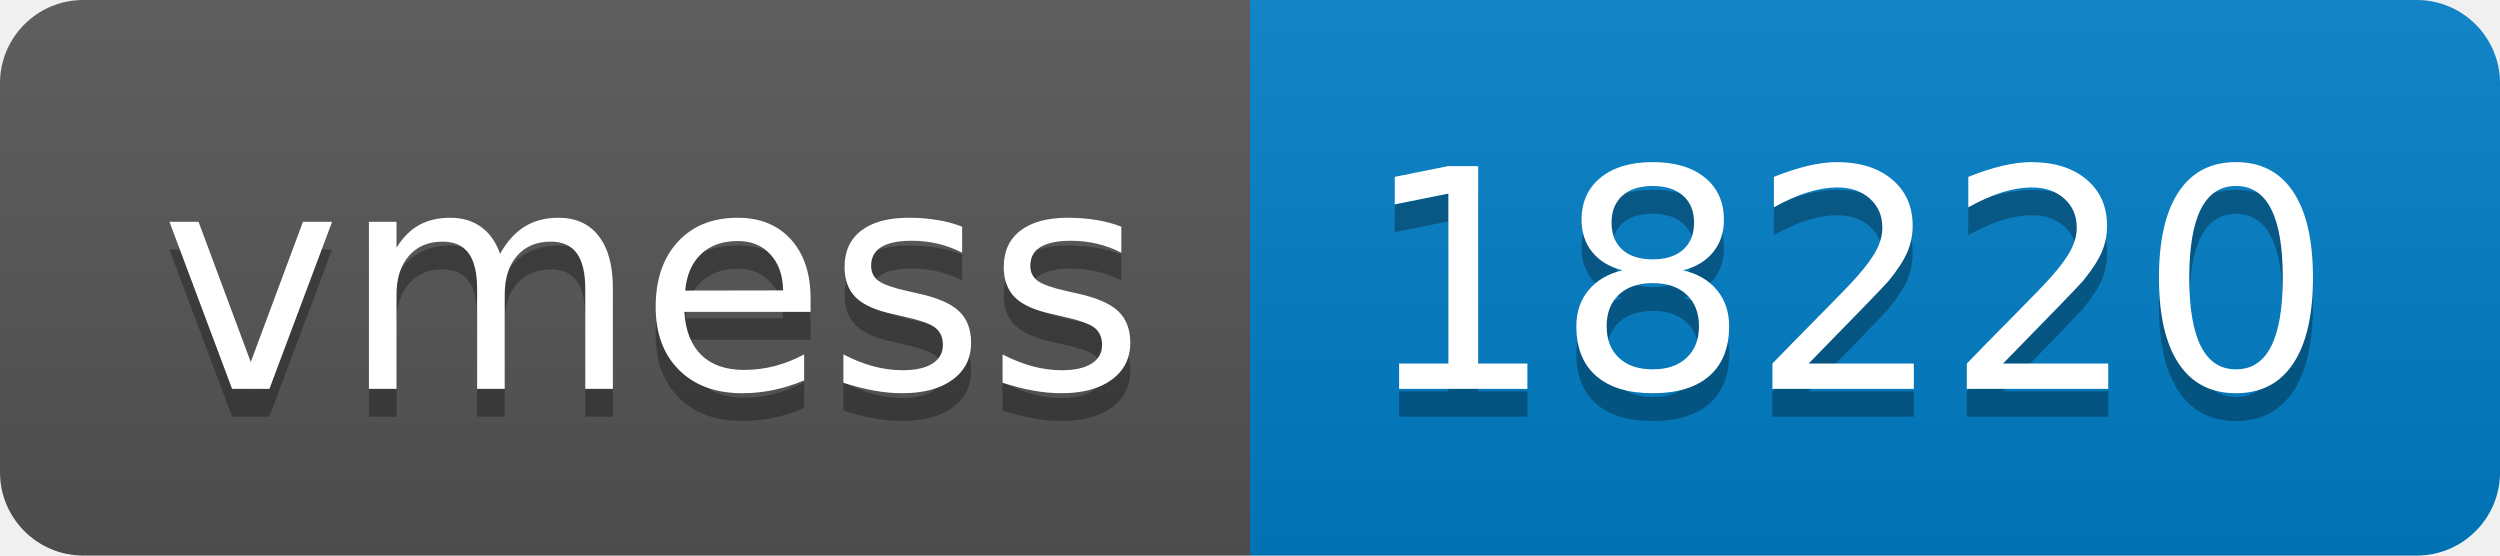
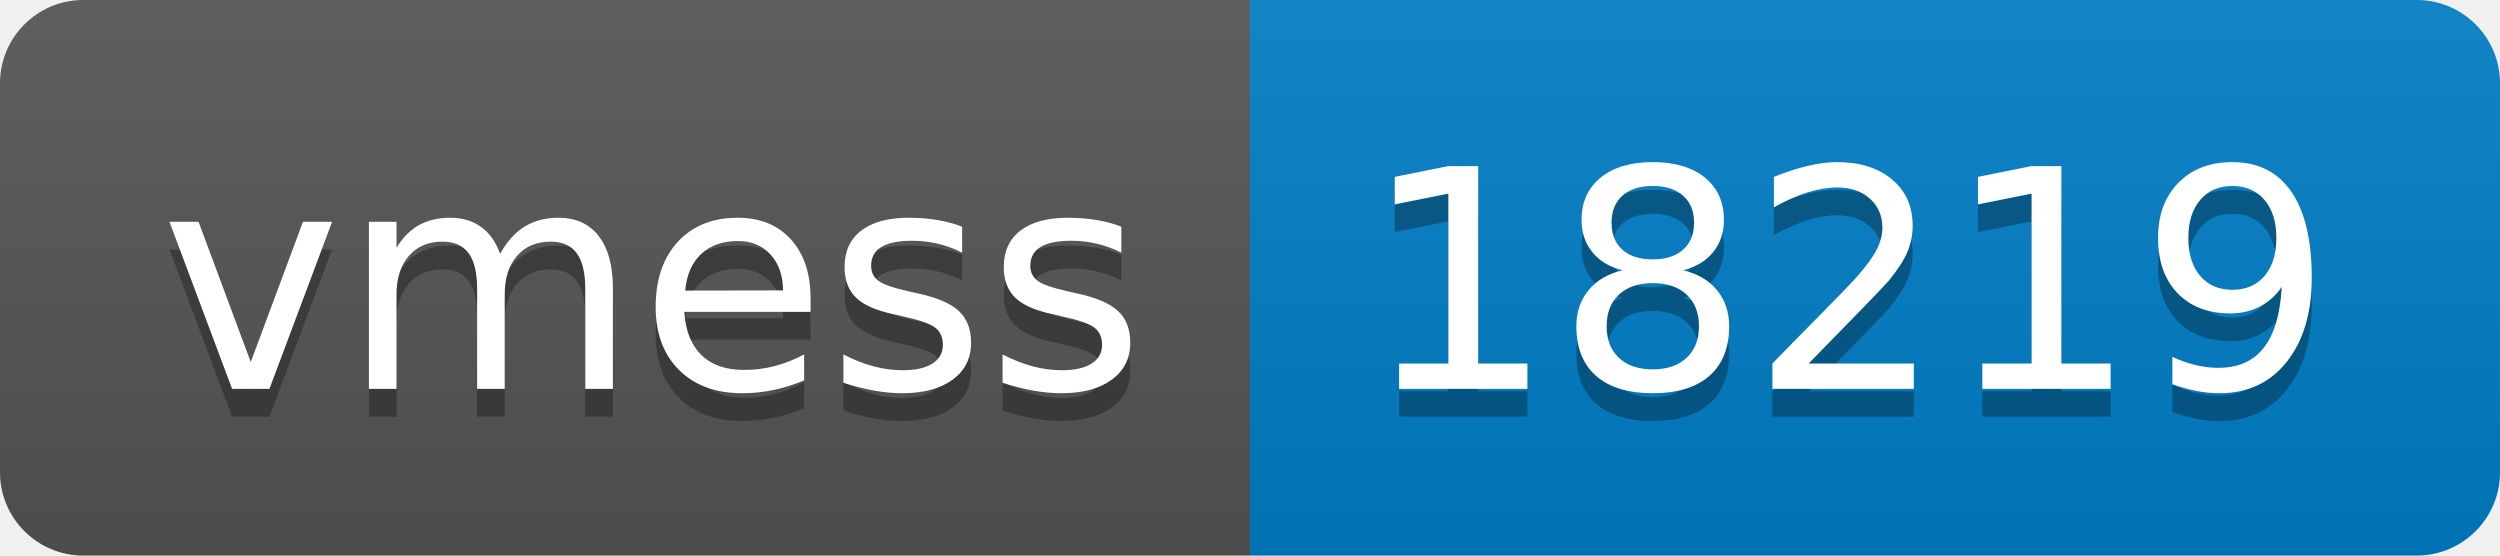
- <svg xmlns="http://www.w3.org/2000/svg" width="90" height="20" role="img" aria-label="vmess: 18220">
+ <svg xmlns="http://www.w3.org/2000/svg" width="90" height="20" role="img" aria-label="vmess: 18219">
  <linearGradient id="s" x2="0" y2="100%">
    <stop offset="0" stop-color="#bbb" stop-opacity=".1" />
    <stop offset="1" stop-opacity=".1" />
  </linearGradient>
  <clipPath id="r">
    <rect width="90" height="20" rx="3" fill="#fff" />
  </clipPath>
  <g clip-path="url(#r)">
    <rect width="45" height="20" fill="#555" />
    <rect x="45" width="45" height="20" fill="#007ec6" />
    <rect width="90" height="20" fill="url(#s)" />
  </g>
  <g fill="#fff" text-anchor="middle" font-family="Verdana,Geneva,DejaVu Sans,sans-serif" text-rendering="geometricPrecision" font-size="110">
    <text aria-hidden="true" x="235" y="150" fill="#010101" fill-opacity=".3" transform="scale(.1)" textLength="350">vmess</text>
    <text x="235" y="140" transform="scale(.1)" fill="#fff" textLength="350">vmess</text>
-     <text aria-hidden="true" x="665" y="150" fill="#010101" fill-opacity=".3" transform="scale(.1)" textLength="350">18220</text>
-     <text x="665" y="140" transform="scale(.1)" fill="#fff" textLength="350">18220</text>
+     <text aria-hidden="true" x="665" y="150" fill="#010101" fill-opacity=".3" transform="scale(.1)" textLength="350">18219</text>
+     <text x="665" y="140" transform="scale(.1)" fill="#fff" textLength="350">18219</text>
  </g>
</svg>
